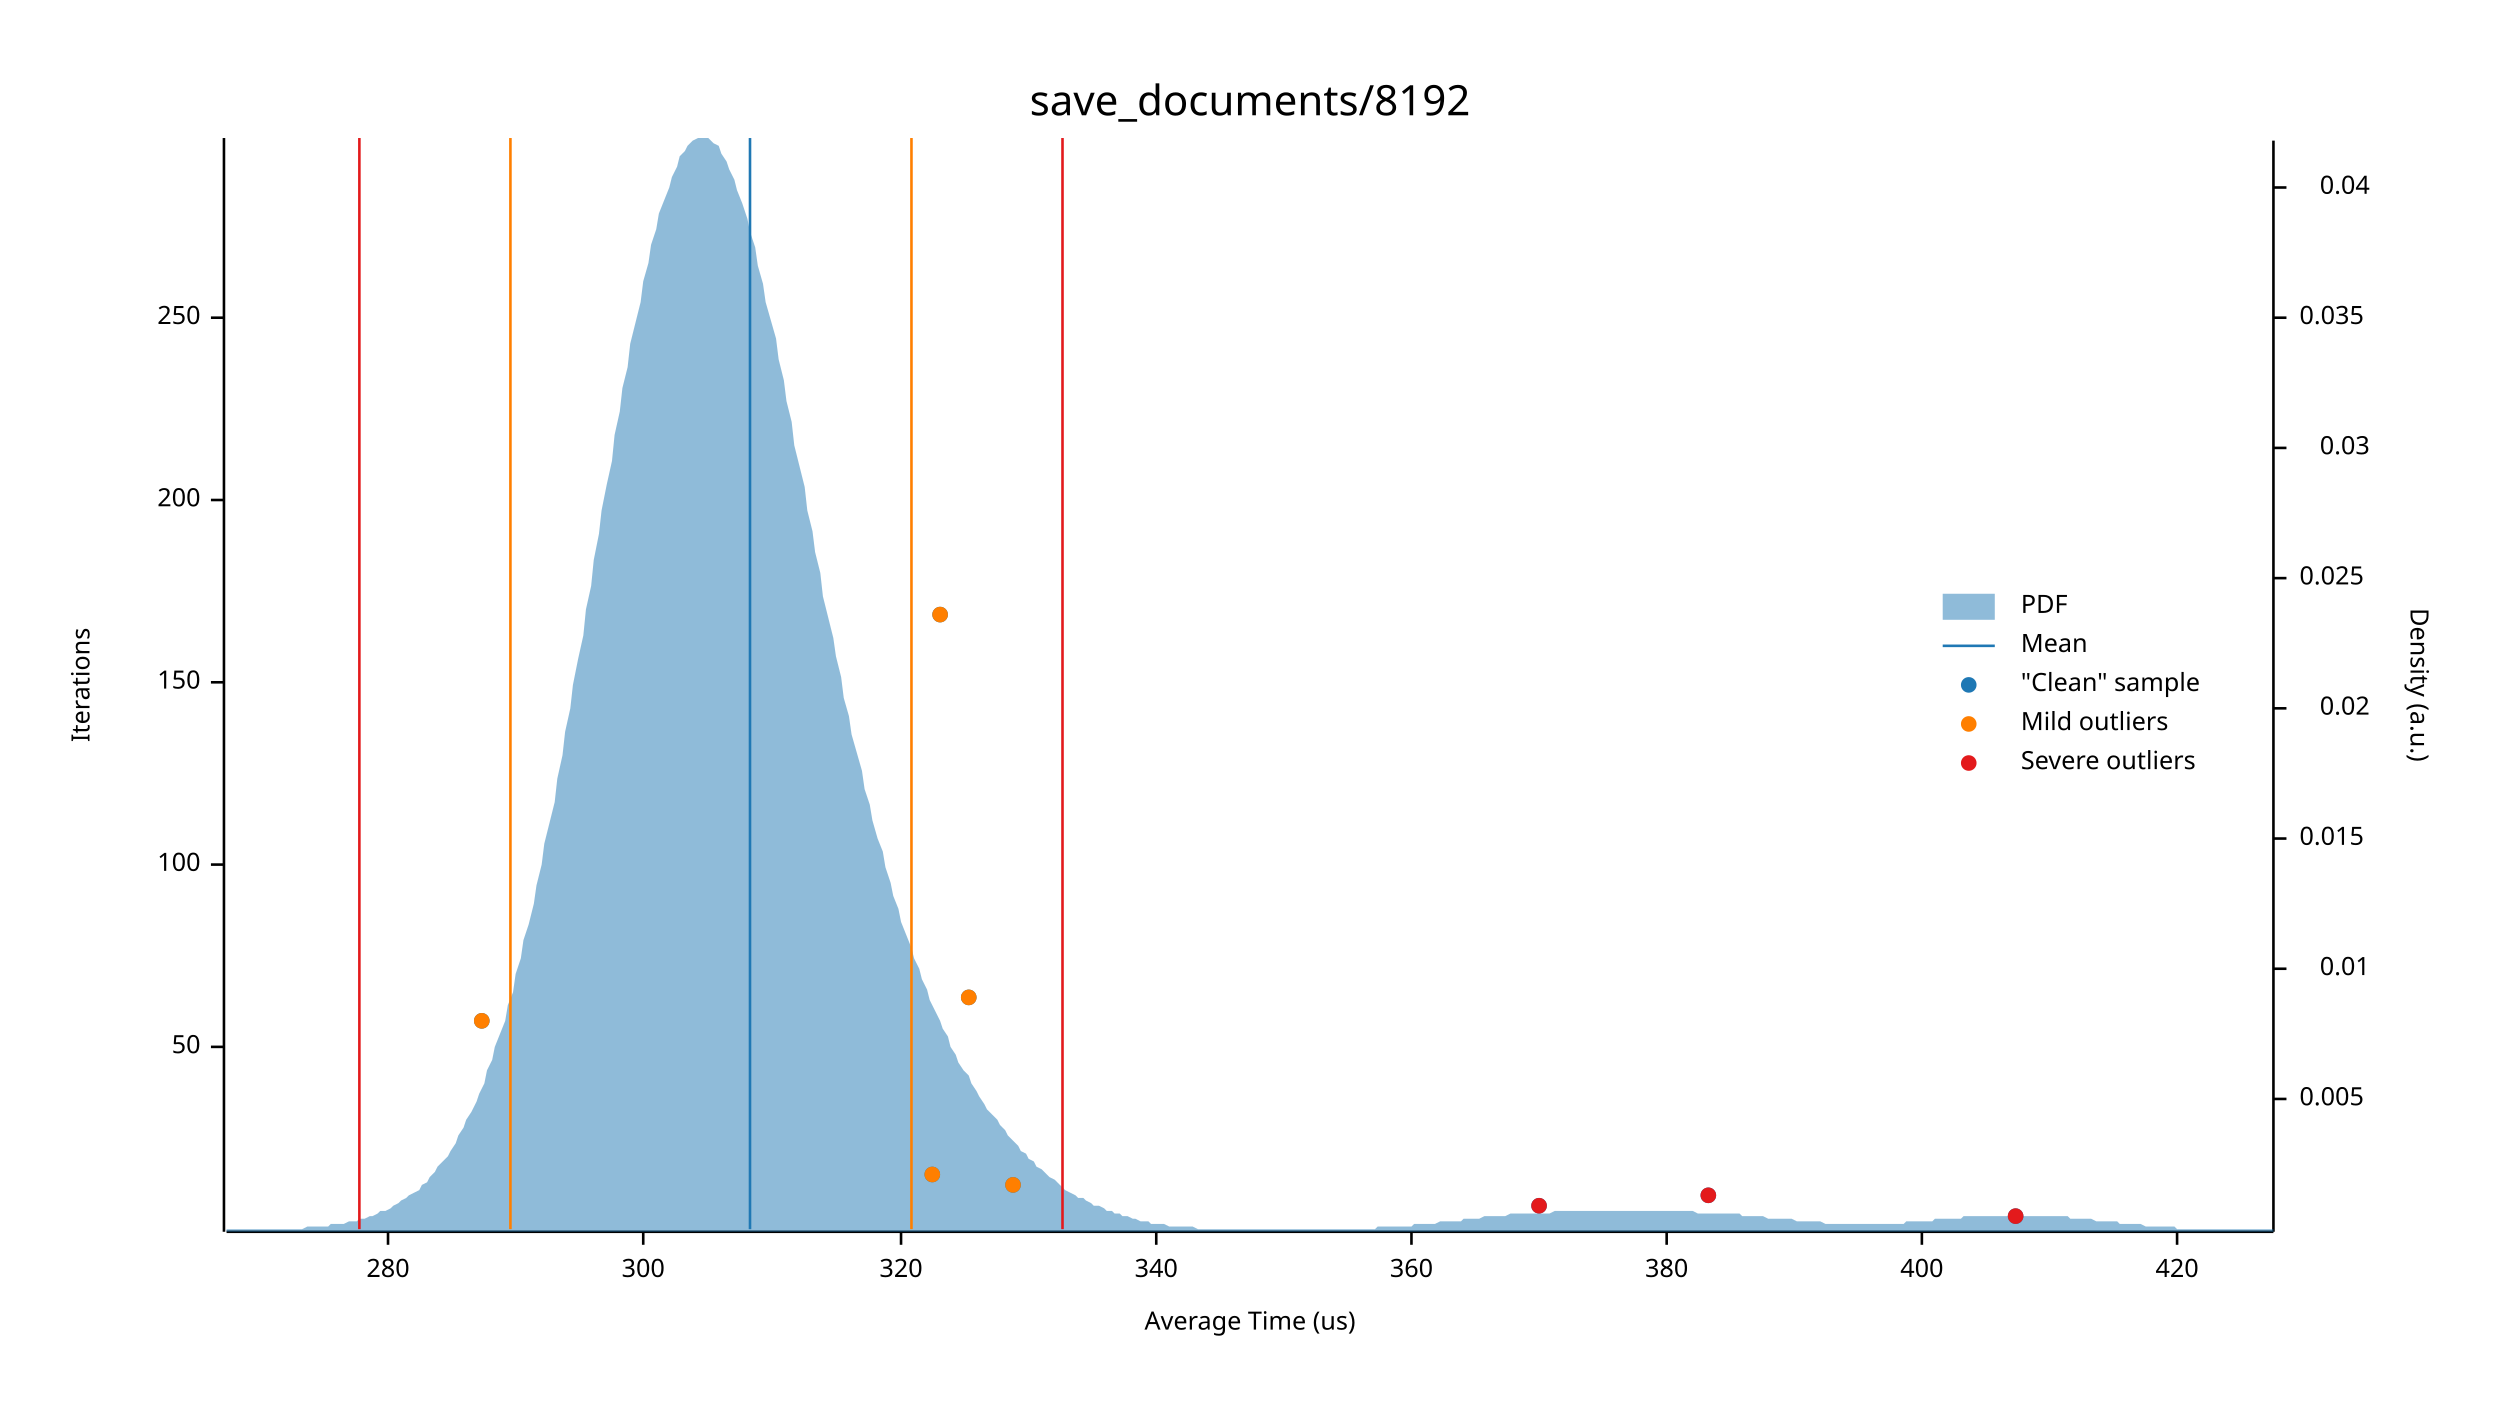
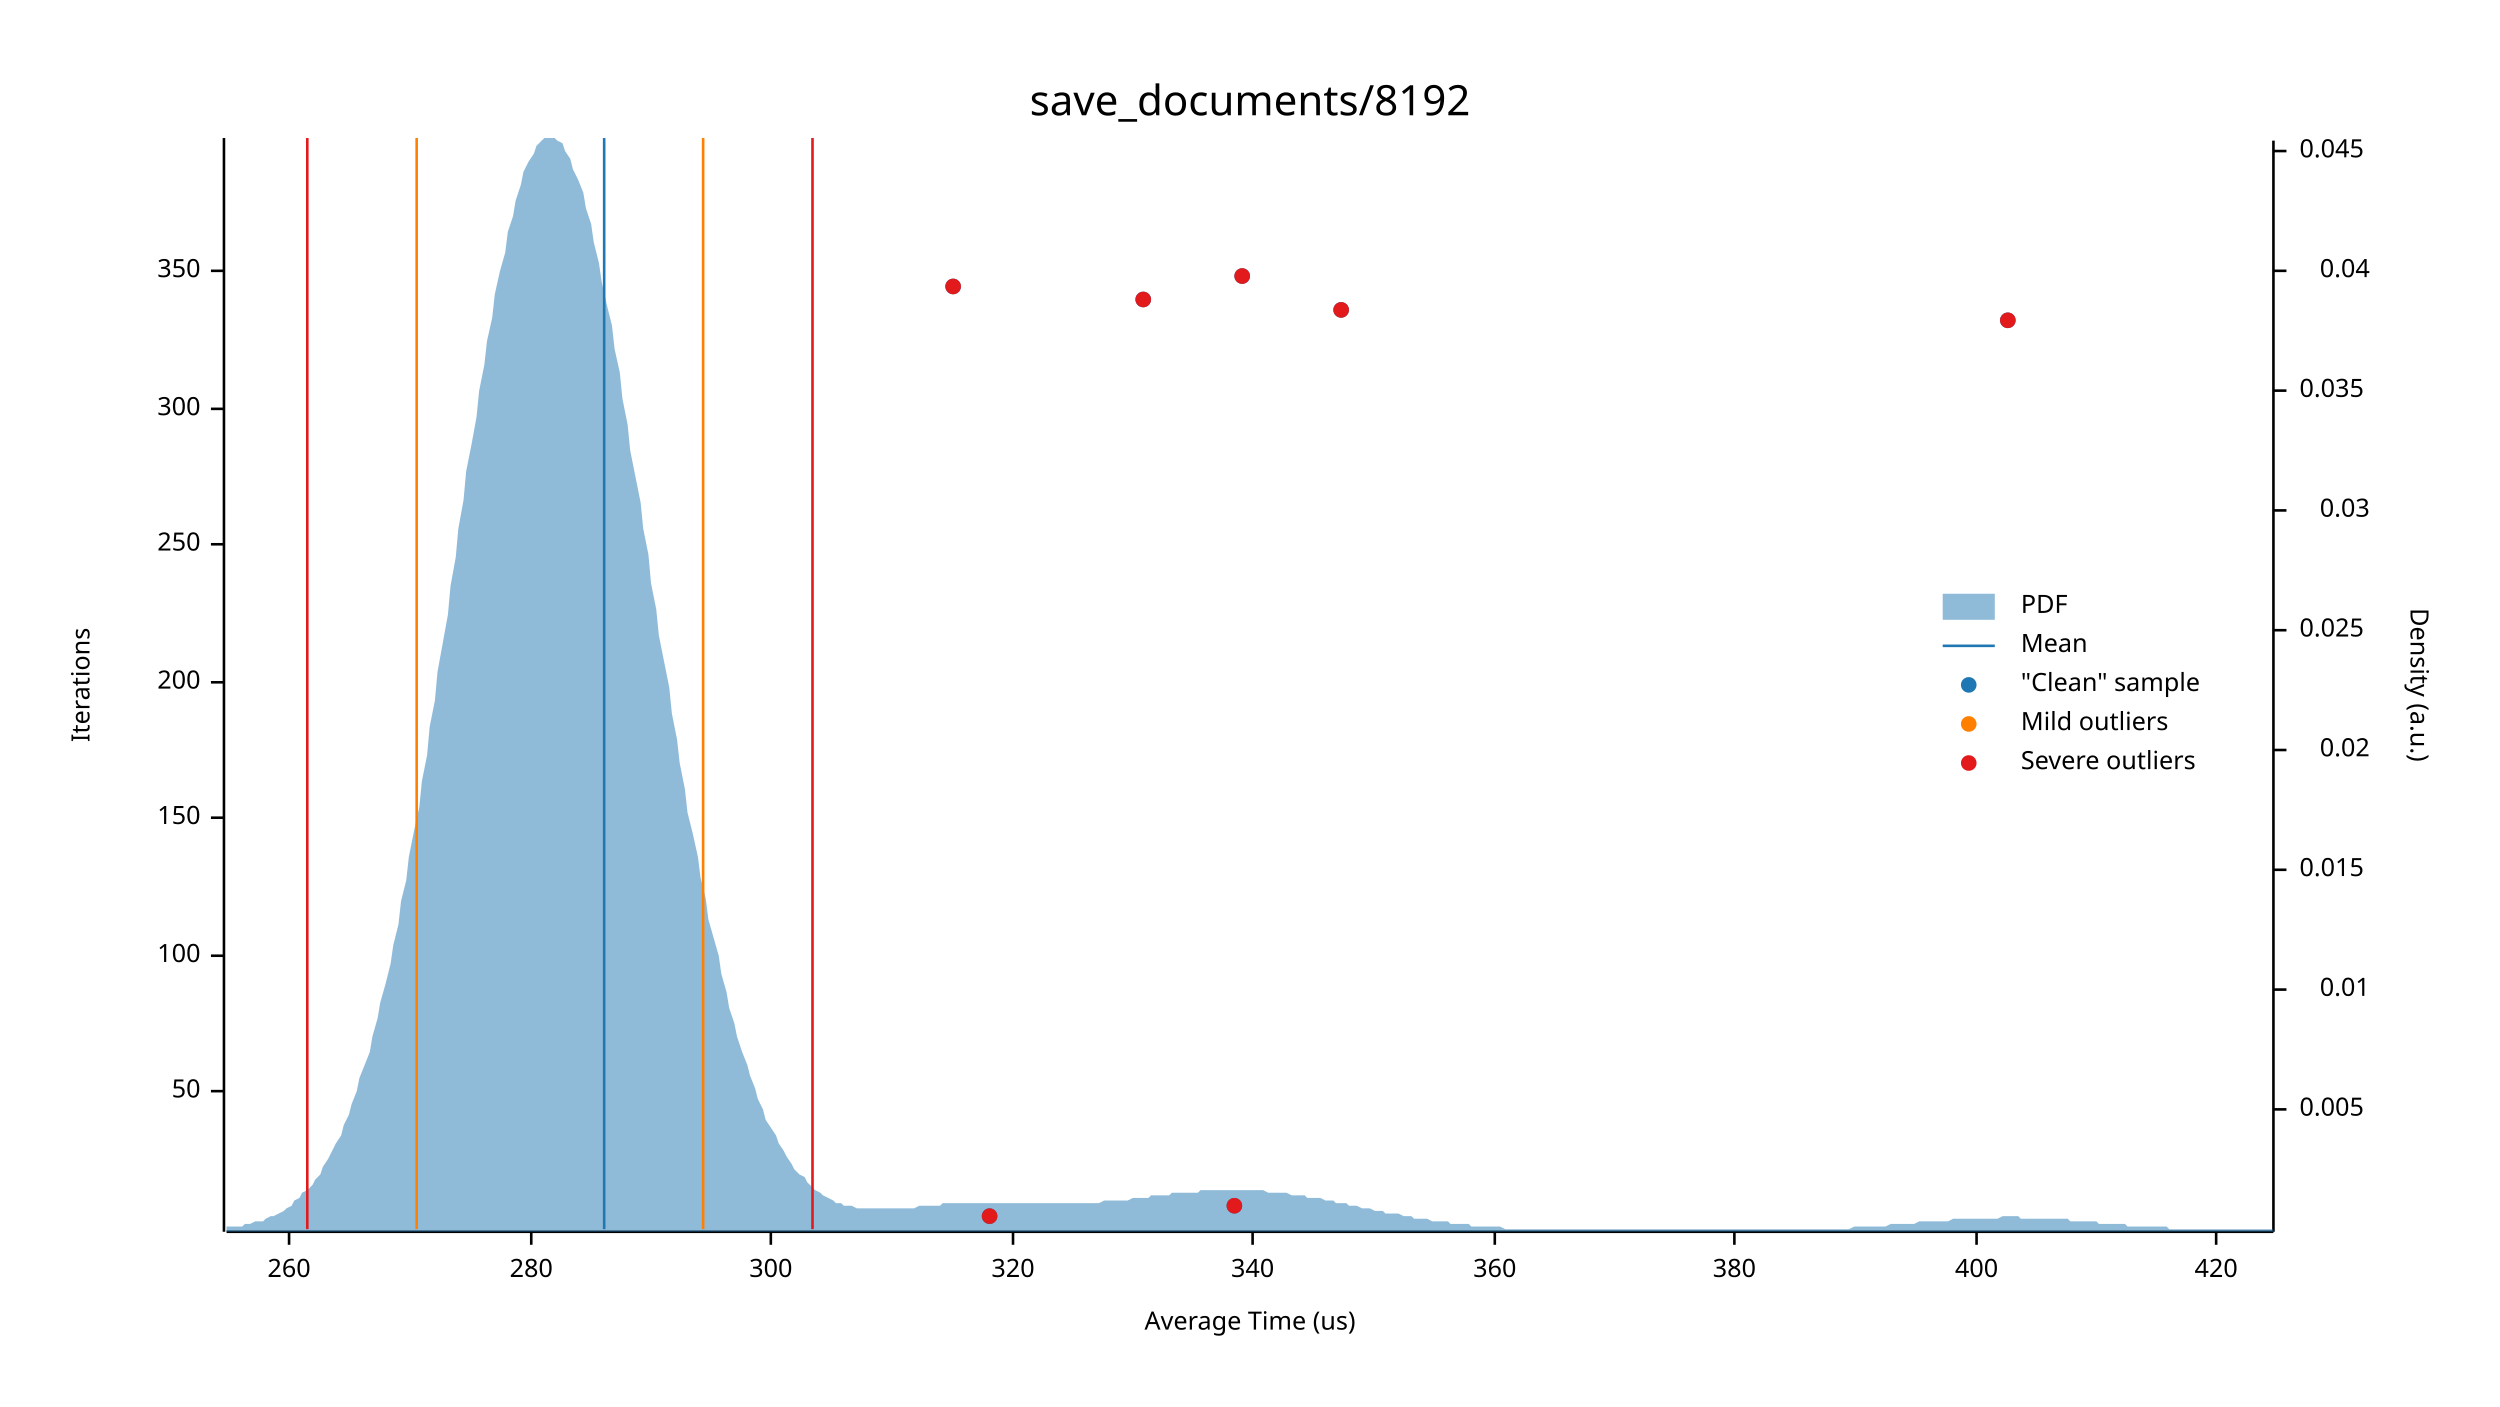
<svg xmlns="http://www.w3.org/2000/svg" width="960" height="540" viewBox="0 0 960 540">
  <text x="480" y="32" dy="0.76em" text-anchor="middle" font-family="sans-serif" font-size="16.129" opacity="1" fill="#000000">
save_documents/8192
</text>
  <text x="27" y="263" dy="0.76em" text-anchor="middle" font-family="sans-serif" font-size="9.677" opacity="1" fill="#000000" transform="rotate(270, 27, 263)">
Iterations
</text>
  <text x="480" y="513" dy="-0.5ex" text-anchor="middle" font-family="sans-serif" font-size="9.677" opacity="1" fill="#000000">
Average Time (us)
</text>
  <polyline fill="none" opacity="1" stroke="#000000" stroke-width="1" points="86,53 86,473 " />
-   <text x="77" y="402" dy="0.5ex" text-anchor="end" font-family="sans-serif" font-size="9.677" opacity="1" fill="#000000">
+   <text x="77" y="419" dy="0.5ex" text-anchor="end" font-family="sans-serif" font-size="9.677" opacity="1" fill="#000000">
50
</text>
-   <polyline fill="none" opacity="1" stroke="#000000" stroke-width="1" points="81,402 86,402 " />
-   <text x="77" y="332" dy="0.5ex" text-anchor="end" font-family="sans-serif" font-size="9.677" opacity="1" fill="#000000">
+   <polyline fill="none" opacity="1" stroke="#000000" stroke-width="1" points="81,419 86,419 " />
+   <text x="77" y="367" dy="0.5ex" text-anchor="end" font-family="sans-serif" font-size="9.677" opacity="1" fill="#000000">
100
</text>
-   <polyline fill="none" opacity="1" stroke="#000000" stroke-width="1" points="81,332 86,332 " />
-   <text x="77" y="262" dy="0.5ex" text-anchor="end" font-family="sans-serif" font-size="9.677" opacity="1" fill="#000000">
+   <polyline fill="none" opacity="1" stroke="#000000" stroke-width="1" points="81,367 86,367 " />
+   <text x="77" y="314" dy="0.5ex" text-anchor="end" font-family="sans-serif" font-size="9.677" opacity="1" fill="#000000">
150
</text>
-   <polyline fill="none" opacity="1" stroke="#000000" stroke-width="1" points="81,262 86,262 " />
-   <text x="77" y="192" dy="0.5ex" text-anchor="end" font-family="sans-serif" font-size="9.677" opacity="1" fill="#000000">
+   <polyline fill="none" opacity="1" stroke="#000000" stroke-width="1" points="81,314 86,314 " />
+   <text x="77" y="262" dy="0.5ex" text-anchor="end" font-family="sans-serif" font-size="9.677" opacity="1" fill="#000000">
200
</text>
-   <polyline fill="none" opacity="1" stroke="#000000" stroke-width="1" points="81,192 86,192 " />
-   <text x="77" y="122" dy="0.5ex" text-anchor="end" font-family="sans-serif" font-size="9.677" opacity="1" fill="#000000">
+   <polyline fill="none" opacity="1" stroke="#000000" stroke-width="1" points="81,262 86,262 " />
+   <text x="77" y="209" dy="0.5ex" text-anchor="end" font-family="sans-serif" font-size="9.677" opacity="1" fill="#000000">
250
</text>
-   <polyline fill="none" opacity="1" stroke="#000000" stroke-width="1" points="81,122 86,122 " />
+   <polyline fill="none" opacity="1" stroke="#000000" stroke-width="1" points="81,209 86,209 " />
+   <text x="77" y="157" dy="0.5ex" text-anchor="end" font-family="sans-serif" font-size="9.677" opacity="1" fill="#000000">
+ 300
+ </text>
+   <polyline fill="none" opacity="1" stroke="#000000" stroke-width="1" points="81,157 86,157 " />
+   <text x="77" y="104" dy="0.5ex" text-anchor="end" font-family="sans-serif" font-size="9.677" opacity="1" fill="#000000">
+ 350
+ </text>
+   <polyline fill="none" opacity="1" stroke="#000000" stroke-width="1" points="81,104 86,104 " />
  <polyline fill="none" opacity="1" stroke="#000000" stroke-width="1" points="87,473 873,473 " />
-   <text x="149" y="483" dy="0.76em" text-anchor="middle" font-family="sans-serif" font-size="9.677" opacity="1" fill="#000000">
+   <text x="111" y="483" dy="0.76em" text-anchor="middle" font-family="sans-serif" font-size="9.677" opacity="1" fill="#000000">
+ 260
+ </text>
+   <polyline fill="none" opacity="1" stroke="#000000" stroke-width="1" points="111,473 111,478 " />
+   <text x="204" y="483" dy="0.76em" text-anchor="middle" font-family="sans-serif" font-size="9.677" opacity="1" fill="#000000">
280
</text>
-   <polyline fill="none" opacity="1" stroke="#000000" stroke-width="1" points="149,473 149,478 " />
-   <text x="247" y="483" dy="0.76em" text-anchor="middle" font-family="sans-serif" font-size="9.677" opacity="1" fill="#000000">
+   <polyline fill="none" opacity="1" stroke="#000000" stroke-width="1" points="204,473 204,478 " />
+   <text x="296" y="483" dy="0.76em" text-anchor="middle" font-family="sans-serif" font-size="9.677" opacity="1" fill="#000000">
300
</text>
-   <polyline fill="none" opacity="1" stroke="#000000" stroke-width="1" points="247,473 247,478 " />
-   <text x="346" y="483" dy="0.76em" text-anchor="middle" font-family="sans-serif" font-size="9.677" opacity="1" fill="#000000">
+   <polyline fill="none" opacity="1" stroke="#000000" stroke-width="1" points="296,473 296,478 " />
+   <text x="389" y="483" dy="0.76em" text-anchor="middle" font-family="sans-serif" font-size="9.677" opacity="1" fill="#000000">
320
</text>
-   <polyline fill="none" opacity="1" stroke="#000000" stroke-width="1" points="346,473 346,478 " />
-   <text x="444" y="483" dy="0.76em" text-anchor="middle" font-family="sans-serif" font-size="9.677" opacity="1" fill="#000000">
+   <polyline fill="none" opacity="1" stroke="#000000" stroke-width="1" points="389,473 389,478 " />
+   <text x="481" y="483" dy="0.76em" text-anchor="middle" font-family="sans-serif" font-size="9.677" opacity="1" fill="#000000">
340
</text>
-   <polyline fill="none" opacity="1" stroke="#000000" stroke-width="1" points="444,473 444,478 " />
-   <text x="542" y="483" dy="0.76em" text-anchor="middle" font-family="sans-serif" font-size="9.677" opacity="1" fill="#000000">
+   <polyline fill="none" opacity="1" stroke="#000000" stroke-width="1" points="481,473 481,478 " />
+   <text x="574" y="483" dy="0.76em" text-anchor="middle" font-family="sans-serif" font-size="9.677" opacity="1" fill="#000000">
360
</text>
-   <polyline fill="none" opacity="1" stroke="#000000" stroke-width="1" points="542,473 542,478 " />
-   <text x="640" y="483" dy="0.76em" text-anchor="middle" font-family="sans-serif" font-size="9.677" opacity="1" fill="#000000">
+   <polyline fill="none" opacity="1" stroke="#000000" stroke-width="1" points="574,473 574,478 " />
+   <text x="666" y="483" dy="0.76em" text-anchor="middle" font-family="sans-serif" font-size="9.677" opacity="1" fill="#000000">
380
</text>
-   <polyline fill="none" opacity="1" stroke="#000000" stroke-width="1" points="640,473 640,478 " />
-   <text x="738" y="483" dy="0.76em" text-anchor="middle" font-family="sans-serif" font-size="9.677" opacity="1" fill="#000000">
+   <polyline fill="none" opacity="1" stroke="#000000" stroke-width="1" points="666,473 666,478 " />
+   <text x="759" y="483" dy="0.76em" text-anchor="middle" font-family="sans-serif" font-size="9.677" opacity="1" fill="#000000">
400
</text>
-   <polyline fill="none" opacity="1" stroke="#000000" stroke-width="1" points="738,473 738,478 " />
-   <text x="836" y="483" dy="0.76em" text-anchor="middle" font-family="sans-serif" font-size="9.677" opacity="1" fill="#000000">
+   <polyline fill="none" opacity="1" stroke="#000000" stroke-width="1" points="759,473 759,478 " />
+   <text x="851" y="483" dy="0.76em" text-anchor="middle" font-family="sans-serif" font-size="9.677" opacity="1" fill="#000000">
420
</text>
-   <polyline fill="none" opacity="1" stroke="#000000" stroke-width="1" points="836,473 836,478 " />
+   <polyline fill="none" opacity="1" stroke="#000000" stroke-width="1" points="851,473 851,478 " />
  <text x="933" y="263" dy="0.76em" text-anchor="middle" font-family="sans-serif" font-size="9.677" opacity="1" fill="#000000" transform="rotate(90, 933, 263)">
Density (a.u.)
</text>
  <polyline fill="none" opacity="1" stroke="#000000" stroke-width="1" points="873,54 873,473 " />
-   <text x="883" y="422" dy="0.5ex" text-anchor="start" font-family="sans-serif" font-size="9.677" opacity="1" fill="#000000">
+   <text x="883" y="426" dy="0.5ex" text-anchor="start" font-family="sans-serif" font-size="9.677" opacity="1" fill="#000000">
0.005
</text>
-   <polyline fill="none" opacity="1" stroke="#000000" stroke-width="1" points="873,422 878,422 " />
-   <text x="910" y="372" dy="0.5ex" text-anchor="end" font-family="sans-serif" font-size="9.677" opacity="1" fill="#000000">
+   <polyline fill="none" opacity="1" stroke="#000000" stroke-width="1" points="873,426 878,426 " />
+   <text x="910" y="380" dy="0.5ex" text-anchor="end" font-family="sans-serif" font-size="9.677" opacity="1" fill="#000000">
0.01
</text>
-   <polyline fill="none" opacity="1" stroke="#000000" stroke-width="1" points="873,372 878,372 " />
-   <text x="883" y="322" dy="0.5ex" text-anchor="start" font-family="sans-serif" font-size="9.677" opacity="1" fill="#000000">
+   <polyline fill="none" opacity="1" stroke="#000000" stroke-width="1" points="873,380 878,380 " />
+   <text x="883" y="334" dy="0.5ex" text-anchor="start" font-family="sans-serif" font-size="9.677" opacity="1" fill="#000000">
0.015
</text>
-   <polyline fill="none" opacity="1" stroke="#000000" stroke-width="1" points="873,322 878,322 " />
-   <text x="910" y="272" dy="0.5ex" text-anchor="end" font-family="sans-serif" font-size="9.677" opacity="1" fill="#000000">
+   <polyline fill="none" opacity="1" stroke="#000000" stroke-width="1" points="873,334 878,334 " />
+   <text x="910" y="288" dy="0.5ex" text-anchor="end" font-family="sans-serif" font-size="9.677" opacity="1" fill="#000000">
0.02
</text>
-   <polyline fill="none" opacity="1" stroke="#000000" stroke-width="1" points="873,272 878,272 " />
-   <text x="883" y="222" dy="0.5ex" text-anchor="start" font-family="sans-serif" font-size="9.677" opacity="1" fill="#000000">
+   <polyline fill="none" opacity="1" stroke="#000000" stroke-width="1" points="873,288 878,288 " />
+   <text x="883" y="242" dy="0.5ex" text-anchor="start" font-family="sans-serif" font-size="9.677" opacity="1" fill="#000000">
0.025
</text>
-   <polyline fill="none" opacity="1" stroke="#000000" stroke-width="1" points="873,222 878,222 " />
-   <text x="910" y="172" dy="0.5ex" text-anchor="end" font-family="sans-serif" font-size="9.677" opacity="1" fill="#000000">
+   <polyline fill="none" opacity="1" stroke="#000000" stroke-width="1" points="873,242 878,242 " />
+   <text x="910" y="196" dy="0.5ex" text-anchor="end" font-family="sans-serif" font-size="9.677" opacity="1" fill="#000000">
0.03
</text>
-   <polyline fill="none" opacity="1" stroke="#000000" stroke-width="1" points="873,172 878,172 " />
-   <text x="883" y="122" dy="0.5ex" text-anchor="start" font-family="sans-serif" font-size="9.677" opacity="1" fill="#000000">
+   <polyline fill="none" opacity="1" stroke="#000000" stroke-width="1" points="873,196 878,196 " />
+   <text x="883" y="150" dy="0.5ex" text-anchor="start" font-family="sans-serif" font-size="9.677" opacity="1" fill="#000000">
0.035
</text>
-   <polyline fill="none" opacity="1" stroke="#000000" stroke-width="1" points="873,122 878,122 " />
-   <text x="910" y="72" dy="0.5ex" text-anchor="end" font-family="sans-serif" font-size="9.677" opacity="1" fill="#000000">
+   <polyline fill="none" opacity="1" stroke="#000000" stroke-width="1" points="873,150 878,150 " />
+   <text x="910" y="104" dy="0.5ex" text-anchor="end" font-family="sans-serif" font-size="9.677" opacity="1" fill="#000000">
0.04
</text>
-   <polyline fill="none" opacity="1" stroke="#000000" stroke-width="1" points="873,72 878,72 " />
-   <polygon opacity="0.5" fill="#1F78B4" points="87,472 88,472 90,472 91,472 93,472 94,472 96,472 98,472 99,472 101,472 102,472 104,472 105,472 107,472 109,472 110,472 112,472 113,472 115,472 116,472 118,471 120,471 121,471 123,471 124,471 126,471 127,470 129,470 131,470 132,470 134,469 135,469 137,469 138,468 140,468 142,467 143,467 145,466 146,465 148,465 150,464 151,463 153,462 154,461 156,460 157,459 159,458 161,457 162,455 164,454 165,452 167,450 168,448 170,446 172,444 173,442 175,439 176,436 178,433 179,430 181,427 183,423 184,420 186,416 187,411 189,407 190,402 192,397 194,392 195,386 197,381 198,374 200,368 201,361 203,355 205,347 206,340 208,332 209,324 211,316 213,308 214,299 216,290 217,281 219,272 220,263 222,253 224,244 225,234 227,225 228,215 230,205 231,196 233,186 235,177 236,167 238,158 239,149 241,141 242,132 244,124 246,116 247,108 249,101 250,94 252,88 253,82 255,77 257,72 258,68 260,64 261,60 263,58 264,56 266,54 268,53 269,53 271,53 272,53 274,55 276,56 277,59 279,62 280,65 282,69 283,73 285,78 287,84 288,89 290,95 291,102 293,109 294,116 296,123 298,130 299,138 301,146 302,154 304,162 305,171 307,179 309,187 310,196 312,204 313,212 315,220 316,229 318,237 320,245 321,252 323,260 324,268 326,275 327,282 329,289 331,296 332,303 334,309 335,315 337,322 339,327 340,333 342,339 343,344 345,349 346,354 348,359 350,364 351,368 353,372 354,376 356,380 357,384 359,388 361,392 362,395 364,398 365,402 367,405 368,408 370,411 372,413 373,416 375,419 376,421 378,424 379,426 381,428 383,430 384,432 386,434 387,436 389,438 391,440 392,442 394,443 395,445 397,446 398,448 400,449 402,451 403,452 405,453 406,454 408,456 409,457 411,458 413,459 414,460 416,460 417,461 419,462 420,463 422,463 424,464 425,465 427,465 428,466 430,466 431,467 433,467 435,468 436,468 438,469 439,469 441,469 442,470 444,470 446,470 447,470 449,471 450,471 452,471 454,471 455,471 457,471 458,471 460,472 461,472 463,472 465,472 466,472 468,472 469,472 471,472 472,472 474,472 476,472 477,472 479,472 480,472 482,472 483,472 485,472 487,472 488,472 490,472 491,472 493,472 494,472 496,472 498,472 499,472 501,472 502,472 504,472 505,472 507,472 509,472 510,472 512,472 513,472 515,472 517,472 518,472 520,472 521,472 523,472 524,472 526,472 528,472 529,471 531,471 532,471 534,471 535,471 537,471 539,471 540,471 542,471 543,470 545,470 546,470 548,470 550,470 551,470 553,469 554,469 556,469 557,469 559,469 561,469 562,468 564,468 565,468 567,468 568,468 570,467 572,467 573,467 575,467 576,467 578,467 580,466 581,466 583,466 584,466 586,466 587,466 589,466 591,466 592,466 594,466 595,466 597,465 598,465 600,465 602,465 603,465 605,465 606,465 608,465 609,465 611,465 613,465 614,465 616,465 617,465 619,465 620,465 622,465 624,465 625,465 627,465 628,465 630,465 632,465 633,465 635,465 636,465 638,465 639,465 641,465 643,465 644,465 646,465 647,465 649,465 650,465 652,466 654,466 655,466 657,466 658,466 660,466 661,466 663,466 665,466 666,466 668,466 669,467 671,467 672,467 674,467 676,467 677,467 679,468 680,468 682,468 683,468 685,468 687,468 688,468 690,469 691,469 693,469 695,469 696,469 698,469 699,469 701,470 702,470 704,470 706,470 707,470 709,470 710,470 712,470 713,470 715,470 717,470 718,470 720,470 721,470 723,470 724,470 726,470 728,470 729,470 731,470 732,469 734,469 735,469 737,469 739,469 740,469 742,469 743,468 745,468 746,468 748,468 750,468 751,468 753,468 754,467 756,467 758,467 759,467 761,467 762,467 764,467 765,467 767,467 769,467 770,467 772,467 773,467 775,467 776,467 778,467 780,467 781,467 783,467 784,467 786,467 787,467 789,467 791,467 792,467 794,467 795,468 797,468 798,468 800,468 802,468 803,468 805,469 806,469 808,469 809,469 811,469 813,469 814,470 816,470 817,470 819,470 821,470 822,470 824,471 825,471 827,471 828,471 830,471 832,471 833,471 835,471 836,472 838,472 839,472 841,472 843,472 844,472 846,472 847,472 849,472 850,472 852,472 854,472 855,472 857,472 858,472 860,472 861,472 863,472 865,472 866,472 868,472 869,472 871,472 873,472 873,473 87,473 " />
-   <polyline fill="none" opacity="1" stroke="#1F78B4" stroke-width="1" points="288,472 288,53 " />
-   <polyline fill="none" opacity="1" stroke="#FF7F00" stroke-width="1" points="196,472 196,53 " />
-   <polyline fill="none" opacity="1" stroke="#FF7F00" stroke-width="1" points="350,472 350,53 " />
-   <polyline fill="none" opacity="1" stroke="#E31A1C" stroke-width="1" points="138,472 138,53 " />
-   <polyline fill="none" opacity="1" stroke="#E31A1C" stroke-width="1" points="408,472 408,53 " />
-   <circle cx="774" cy="467" r="3" opacity="1" fill="#1F78B4" stroke="none" stroke-width="1" />
-   <circle cx="591" cy="463" r="3" opacity="1" fill="#1F78B4" stroke="none" stroke-width="1" />
-   <circle cx="656" cy="459" r="3" opacity="1" fill="#1F78B4" stroke="none" stroke-width="1" />
-   <circle cx="389" cy="455" r="3" opacity="1" fill="#1F78B4" stroke="none" stroke-width="1" />
-   <circle cx="358" cy="451" r="3" opacity="1" fill="#1F78B4" stroke="none" stroke-width="1" />
-   <circle cx="185" cy="392" r="3" opacity="1" fill="#1F78B4" stroke="none" stroke-width="1" />
-   <circle cx="372" cy="383" r="3" opacity="1" fill="#1F78B4" stroke="none" stroke-width="1" />
-   <circle cx="361" cy="236" r="3" opacity="1" fill="#1F78B4" stroke="none" stroke-width="1" />
-   <circle cx="389" cy="455" r="3" opacity="1" fill="#FF7F00" stroke="none" stroke-width="1" />
-   <circle cx="358" cy="451" r="3" opacity="1" fill="#FF7F00" stroke="none" stroke-width="1" />
-   <circle cx="185" cy="392" r="3" opacity="1" fill="#FF7F00" stroke="none" stroke-width="1" />
-   <circle cx="372" cy="383" r="3" opacity="1" fill="#FF7F00" stroke="none" stroke-width="1" />
-   <circle cx="361" cy="236" r="3" opacity="1" fill="#FF7F00" stroke="none" stroke-width="1" />
-   <circle cx="774" cy="467" r="3" opacity="1" fill="#E31A1C" stroke="none" stroke-width="1" />
-   <circle cx="591" cy="463" r="3" opacity="1" fill="#E31A1C" stroke="none" stroke-width="1" />
-   <circle cx="656" cy="459" r="3" opacity="1" fill="#E31A1C" stroke="none" stroke-width="1" />
+   <polyline fill="none" opacity="1" stroke="#000000" stroke-width="1" points="873,104 878,104 " />
+   <text x="883" y="58" dy="0.5ex" text-anchor="start" font-family="sans-serif" font-size="9.677" opacity="1" fill="#000000">
+ 0.045
+ </text>
+   <polyline fill="none" opacity="1" stroke="#000000" stroke-width="1" points="873,58 878,58 " />
+   <polygon opacity="0.5" fill="#1F78B4" points="87,471 88,471 90,471 91,471 93,471 94,470 96,470 98,469 99,469 101,469 102,468 104,467 105,467 107,466 109,465 110,464 112,463 113,461 115,460 116,458 118,457 120,455 121,453 123,451 124,448 126,445 127,443 129,439 131,436 132,432 134,428 135,424 137,419 138,414 140,409 142,404 143,398 145,391 146,385 148,378 150,370 151,363 153,355 154,346 156,338 157,329 159,319 161,310 162,300 164,290 165,279 167,269 168,258 170,247 172,236 173,225 175,214 176,203 178,192 179,181 181,171 183,160 184,150 186,140 187,131 189,122 190,113 192,104 194,97 195,89 197,83 198,77 200,71 201,66 203,62 205,59 206,56 208,54 209,53 211,53 213,53 214,54 216,55 217,58 219,61 220,65 222,69 224,74 225,80 227,86 228,93 230,101 231,108 233,117 235,125 236,134 238,143 239,153 241,163 242,173 244,183 246,193 247,203 249,213 250,224 252,234 253,244 255,254 257,264 258,274 260,284 261,293 263,303 264,312 266,320 268,329 269,337 271,345 272,353 274,360 276,367 277,374 279,381 280,387 282,393 283,398 285,404 287,409 288,413 290,418 291,422 293,426 294,430 296,433 298,436 299,439 301,442 302,444 304,447 305,449 307,451 309,452 310,454 312,456 313,457 315,458 316,459 318,460 320,461 321,462 323,462 324,463 326,463 327,463 329,464 331,464 332,464 334,464 335,464 337,464 339,464 340,464 342,464 343,464 345,464 346,464 348,464 350,464 351,464 353,463 354,463 356,463 357,463 359,463 361,463 362,462 364,462 365,462 367,462 368,462 370,462 372,462 373,462 375,462 376,462 378,462 379,462 381,462 383,462 384,462 386,462 387,462 389,462 391,462 392,462 394,462 395,462 397,462 398,462 400,462 402,462 403,462 405,462 406,462 408,462 409,462 411,462 413,462 414,462 416,462 417,462 419,462 420,462 422,462 424,461 425,461 427,461 428,461 430,461 431,461 433,461 435,460 436,460 438,460 439,460 441,460 442,459 444,459 446,459 447,459 449,459 450,458 452,458 454,458 455,458 457,458 458,458 460,458 461,457 463,457 465,457 466,457 468,457 469,457 471,457 472,457 474,457 476,457 477,457 479,457 480,457 482,457 483,457 485,457 487,458 488,458 490,458 491,458 493,458 494,458 496,459 498,459 499,459 501,459 502,460 504,460 505,460 507,460 509,461 510,461 512,461 513,462 515,462 517,462 518,463 520,463 521,463 523,464 524,464 526,464 528,465 529,465 531,465 532,466 534,466 535,466 537,466 539,467 540,467 542,467 543,468 545,468 546,468 548,468 550,469 551,469 553,469 554,469 556,469 557,470 559,470 561,470 562,470 564,470 565,471 567,471 568,471 570,471 572,471 573,471 575,471 576,471 578,472 580,472 581,472 583,472 584,472 586,472 587,472 589,472 591,472 592,472 594,472 595,472 597,472 598,472 600,472 602,472 603,472 605,472 606,472 608,472 609,472 611,472 613,472 614,472 616,472 617,472 619,472 620,472 622,472 624,472 625,472 627,472 628,472 630,472 632,472 633,472 635,472 636,472 638,472 639,472 641,472 643,472 644,472 646,472 647,472 649,472 650,472 652,472 654,472 655,472 657,472 658,472 660,472 661,472 663,472 665,472 666,472 668,472 669,472 671,472 672,472 674,472 676,472 677,472 679,472 680,472 682,472 683,472 685,472 687,472 688,472 690,472 691,472 693,472 695,472 696,472 698,472 699,472 701,472 702,472 704,472 706,472 707,472 709,472 710,472 712,471 713,471 715,471 717,471 718,471 720,471 721,471 723,471 724,471 726,470 728,470 729,470 731,470 732,470 734,470 735,470 737,469 739,469 740,469 742,469 743,469 745,469 746,469 748,469 750,468 751,468 753,468 754,468 756,468 758,468 759,468 761,468 762,468 764,468 765,468 767,468 769,467 770,467 772,467 773,467 775,467 776,468 778,468 780,468 781,468 783,468 784,468 786,468 787,468 789,468 791,468 792,468 794,468 795,469 797,469 798,469 800,469 802,469 803,469 805,469 806,470 808,470 809,470 811,470 813,470 814,470 816,470 817,471 819,471 821,471 822,471 824,471 825,471 827,471 828,471 830,471 832,471 833,472 835,472 836,472 838,472 839,472 841,472 843,472 844,472 846,472 847,472 849,472 850,472 852,472 854,472 855,472 857,472 858,472 860,472 861,472 863,472 865,472 866,472 868,472 869,472 871,472 873,472 873,473 87,473 " />
+   <polyline fill="none" opacity="1" stroke="#1F78B4" stroke-width="1" points="232,472 232,53 " />
+   <polyline fill="none" opacity="1" stroke="#FF7F00" stroke-width="1" points="160,472 160,53 " />
+   <polyline fill="none" opacity="1" stroke="#FF7F00" stroke-width="1" points="270,472 270,53 " />
+   <polyline fill="none" opacity="1" stroke="#E31A1C" stroke-width="1" points="118,472 118,53 " />
+   <polyline fill="none" opacity="1" stroke="#E31A1C" stroke-width="1" points="312,472 312,53 " />
+   <circle cx="380" cy="467" r="3" opacity="1" fill="#1F78B4" stroke="none" stroke-width="1" />
+   <circle cx="474" cy="463" r="3" opacity="1" fill="#1F78B4" stroke="none" stroke-width="1" />
+   <circle cx="771" cy="123" r="3" opacity="1" fill="#1F78B4" stroke="none" stroke-width="1" />
+   <circle cx="515" cy="119" r="3" opacity="1" fill="#1F78B4" stroke="none" stroke-width="1" />
+   <circle cx="439" cy="115" r="3" opacity="1" fill="#1F78B4" stroke="none" stroke-width="1" />
+   <circle cx="366" cy="110" r="3" opacity="1" fill="#1F78B4" stroke="none" stroke-width="1" />
+   <circle cx="477" cy="106" r="3" opacity="1" fill="#1F78B4" stroke="none" stroke-width="1" />
+   <circle cx="380" cy="467" r="3" opacity="1" fill="#E31A1C" stroke="none" stroke-width="1" />
+   <circle cx="474" cy="463" r="3" opacity="1" fill="#E31A1C" stroke="none" stroke-width="1" />
+   <circle cx="771" cy="123" r="3" opacity="1" fill="#E31A1C" stroke="none" stroke-width="1" />
+   <circle cx="515" cy="119" r="3" opacity="1" fill="#E31A1C" stroke="none" stroke-width="1" />
+   <circle cx="439" cy="115" r="3" opacity="1" fill="#E31A1C" stroke="none" stroke-width="1" />
+   <circle cx="366" cy="110" r="3" opacity="1" fill="#E31A1C" stroke="none" stroke-width="1" />
+   <circle cx="477" cy="106" r="3" opacity="1" fill="#E31A1C" stroke="none" stroke-width="1" />
  <text x="776" y="228" dy="0.76em" text-anchor="start" font-family="sans-serif" font-size="9.677" opacity="1" fill="#000000">
PDF
</text>
  <text x="776" y="243" dy="0.76em" text-anchor="start" font-family="sans-serif" font-size="9.677" opacity="1" fill="#000000">
Mean
</text>
  <text x="776" y="258" dy="0.76em" text-anchor="start" font-family="sans-serif" font-size="9.677" opacity="1" fill="#000000">
"Clean" sample
</text>
  <text x="776" y="273" dy="0.76em" text-anchor="start" font-family="sans-serif" font-size="9.677" opacity="1" fill="#000000">
Mild outliers
</text>
  <text x="776" y="288" dy="0.76em" text-anchor="start" font-family="sans-serif" font-size="9.677" opacity="1" fill="#000000">
Severe outliers
</text>
  <rect x="746" y="228" width="20" height="10" opacity="0.5" fill="#1F78B4" stroke="none" />
  <polyline fill="none" opacity="1" stroke="#1F78B4" stroke-width="1" points="746,248 766,248 " />
  <circle cx="756" cy="263" r="3" opacity="1" fill="#1F78B4" stroke="none" stroke-width="1" />
  <circle cx="756" cy="278" r="3" opacity="1" fill="#FF7F00" stroke="none" stroke-width="1" />
  <circle cx="756" cy="293" r="3" opacity="1" fill="#E31A1C" stroke="none" stroke-width="1" />
</svg>
